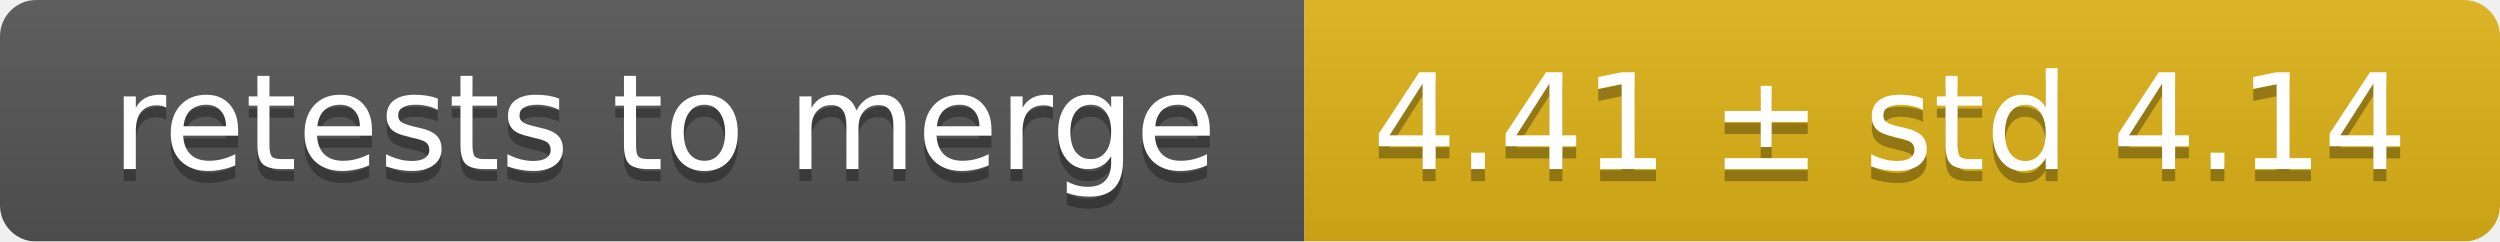
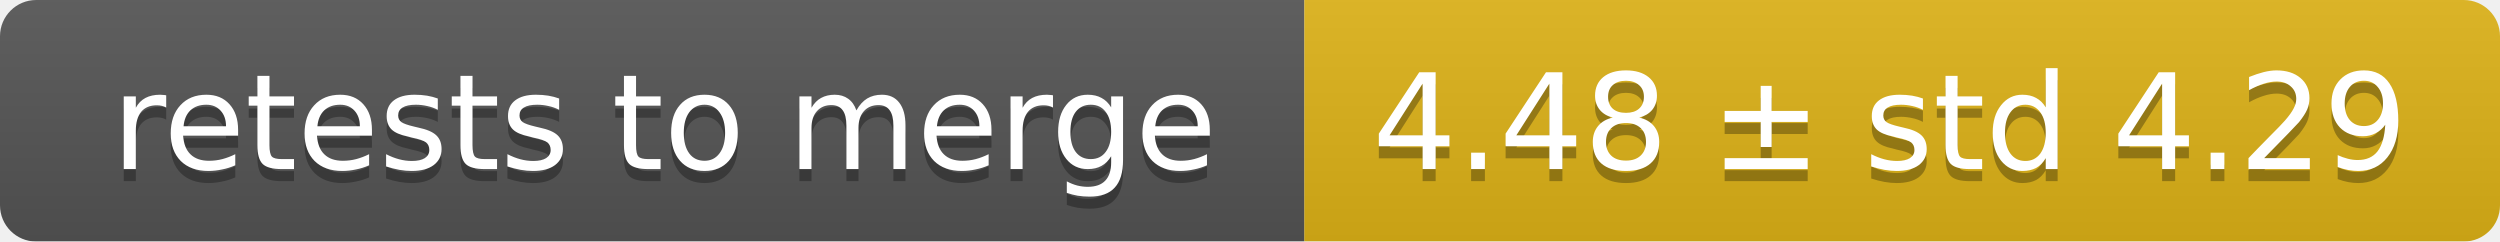
<svg xmlns="http://www.w3.org/2000/svg" width="207" height="20">
  <linearGradient id="smooth" x2="0" y2="100%">
    <stop offset="0" stop-color="#bbb" stop-opacity=".1" />
    <stop offset="1" stop-opacity=".1" />
  </linearGradient>
  <mask id="round">
    <rect width="207" height="20" rx="3" fill="#fff" />
  </mask>
  <g mask="url(#round)">
    <rect width="108" height="20" fill="#555" />
    <rect x="108" width="99" height="20" fill="#dfb317" />
    <rect width="207" height="20" fill="url(#smooth)" />
  </g>
  <g fill="#fff" text-anchor="middle" font-family="DejaVu Sans,Verdana,Geneva,sans-serif" font-size="11">
    <text x="55" y="15" fill="#010101" fill-opacity=".3">retests to merge</text>
    <text x="55" y="14">retests to merge</text>
-     <text x="156.5" y="15" fill="#010101" fill-opacity=".3">4.41 ± std 4.14</text>
-     <text x="156.5" y="14">4.41 ± std 4.14</text>
+     <text x="156.5" y="15" fill="#010101" fill-opacity=".3">4.48 ± std 4.29</text>
+     <text x="156.5" y="14">4.48 ± std 4.29</text>
  </g>
</svg>
